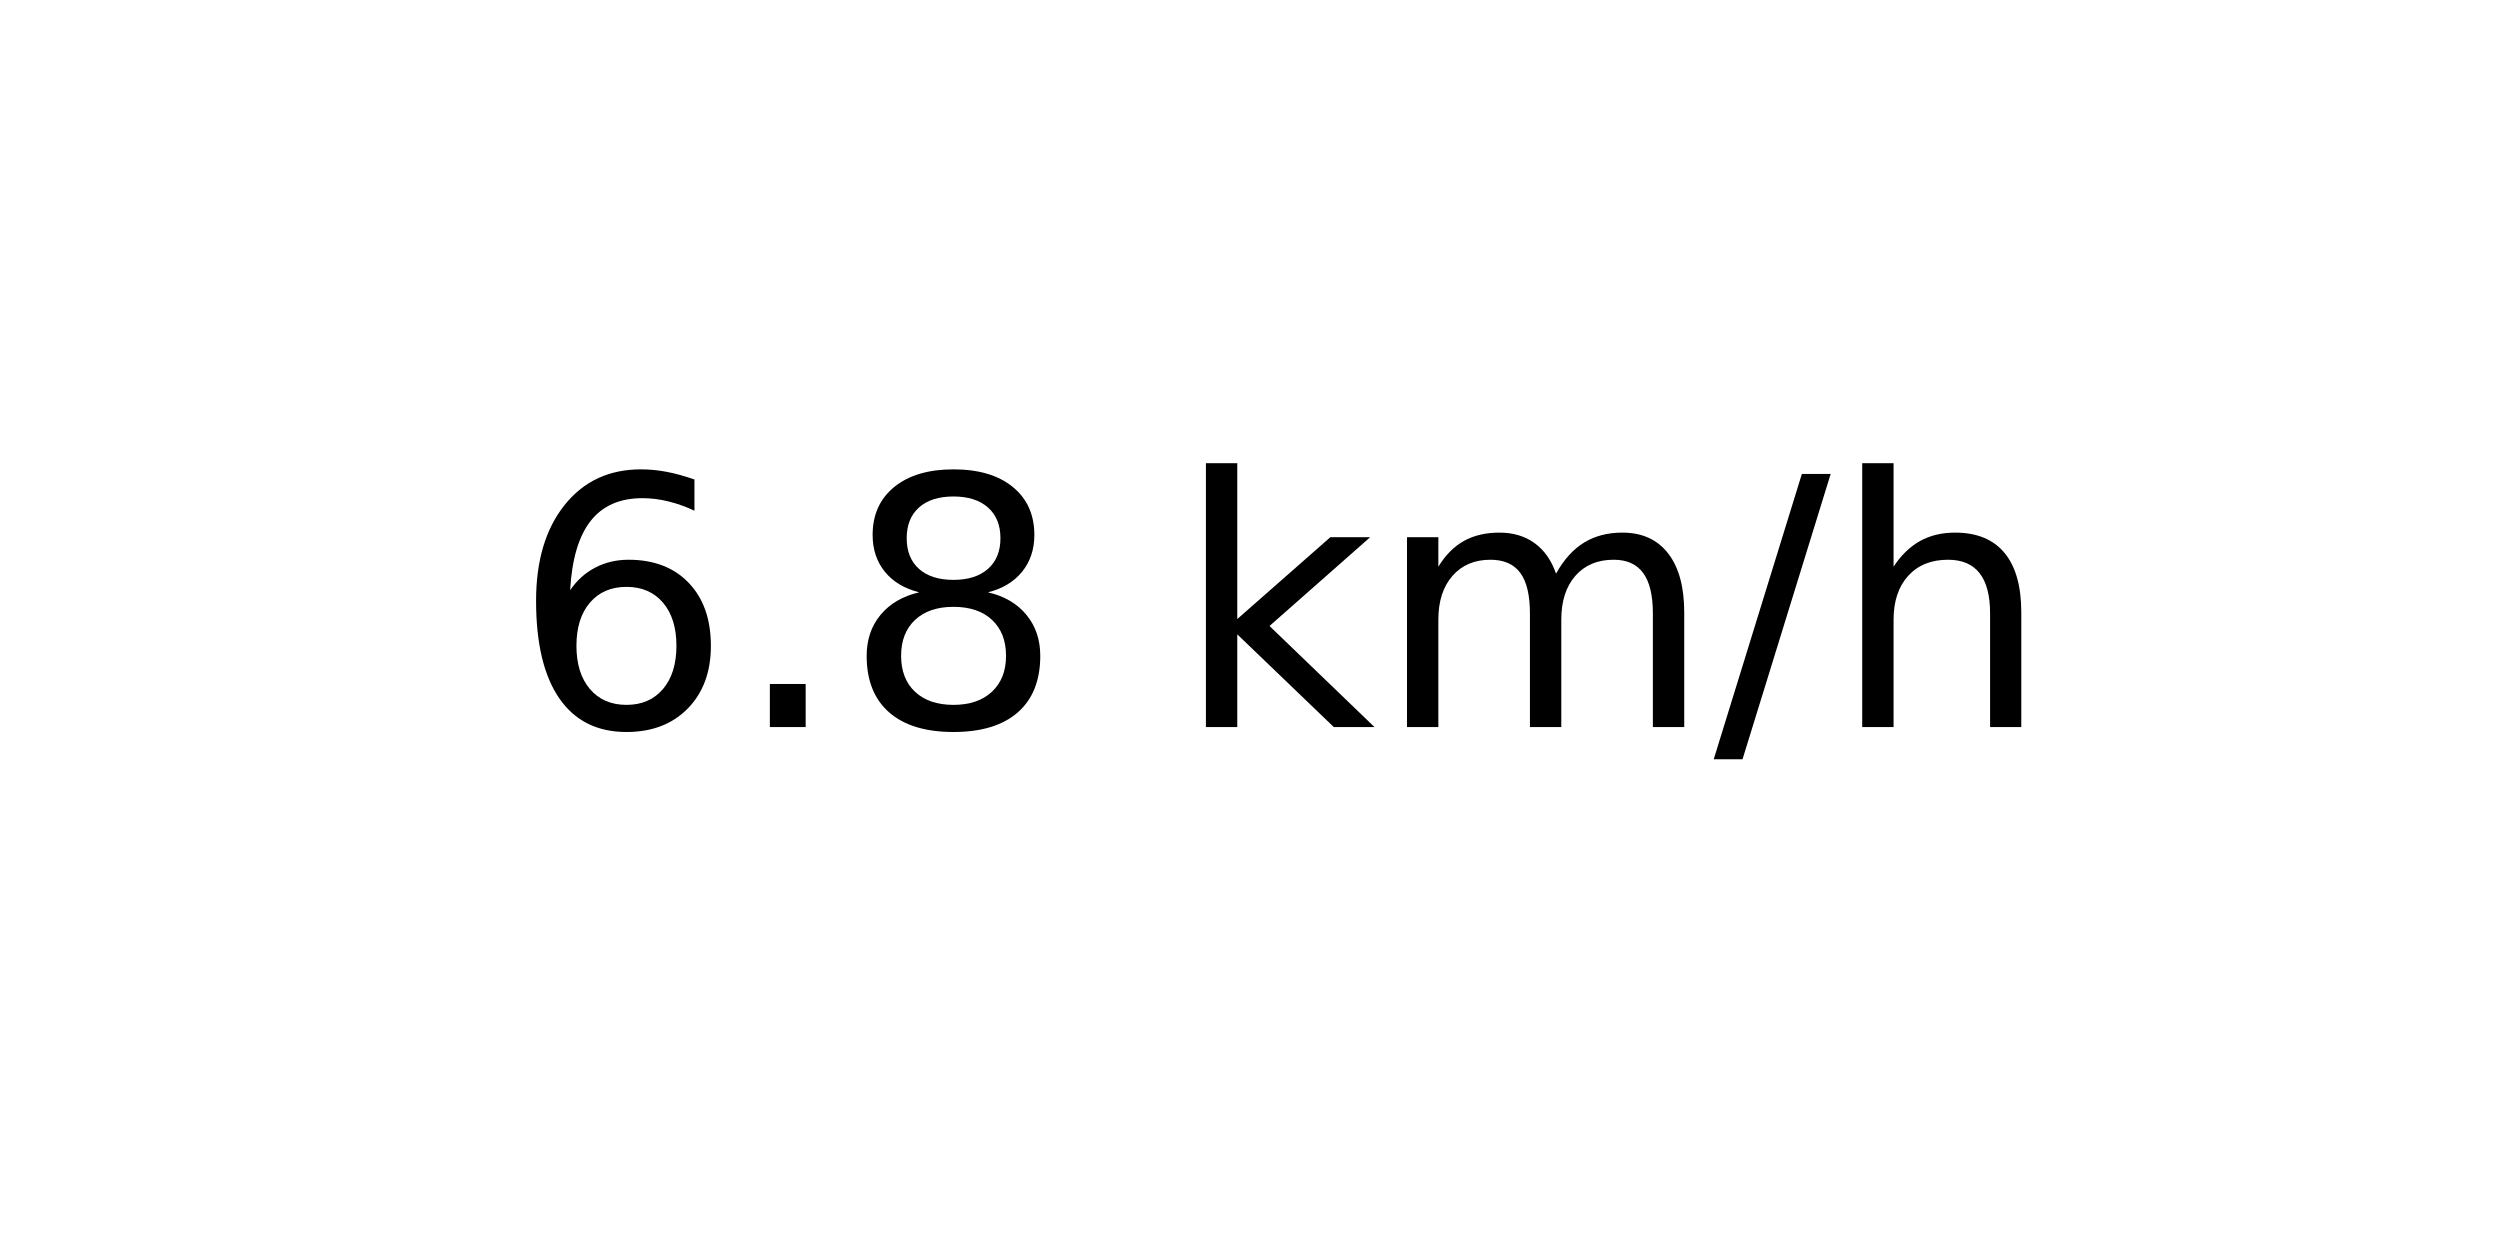
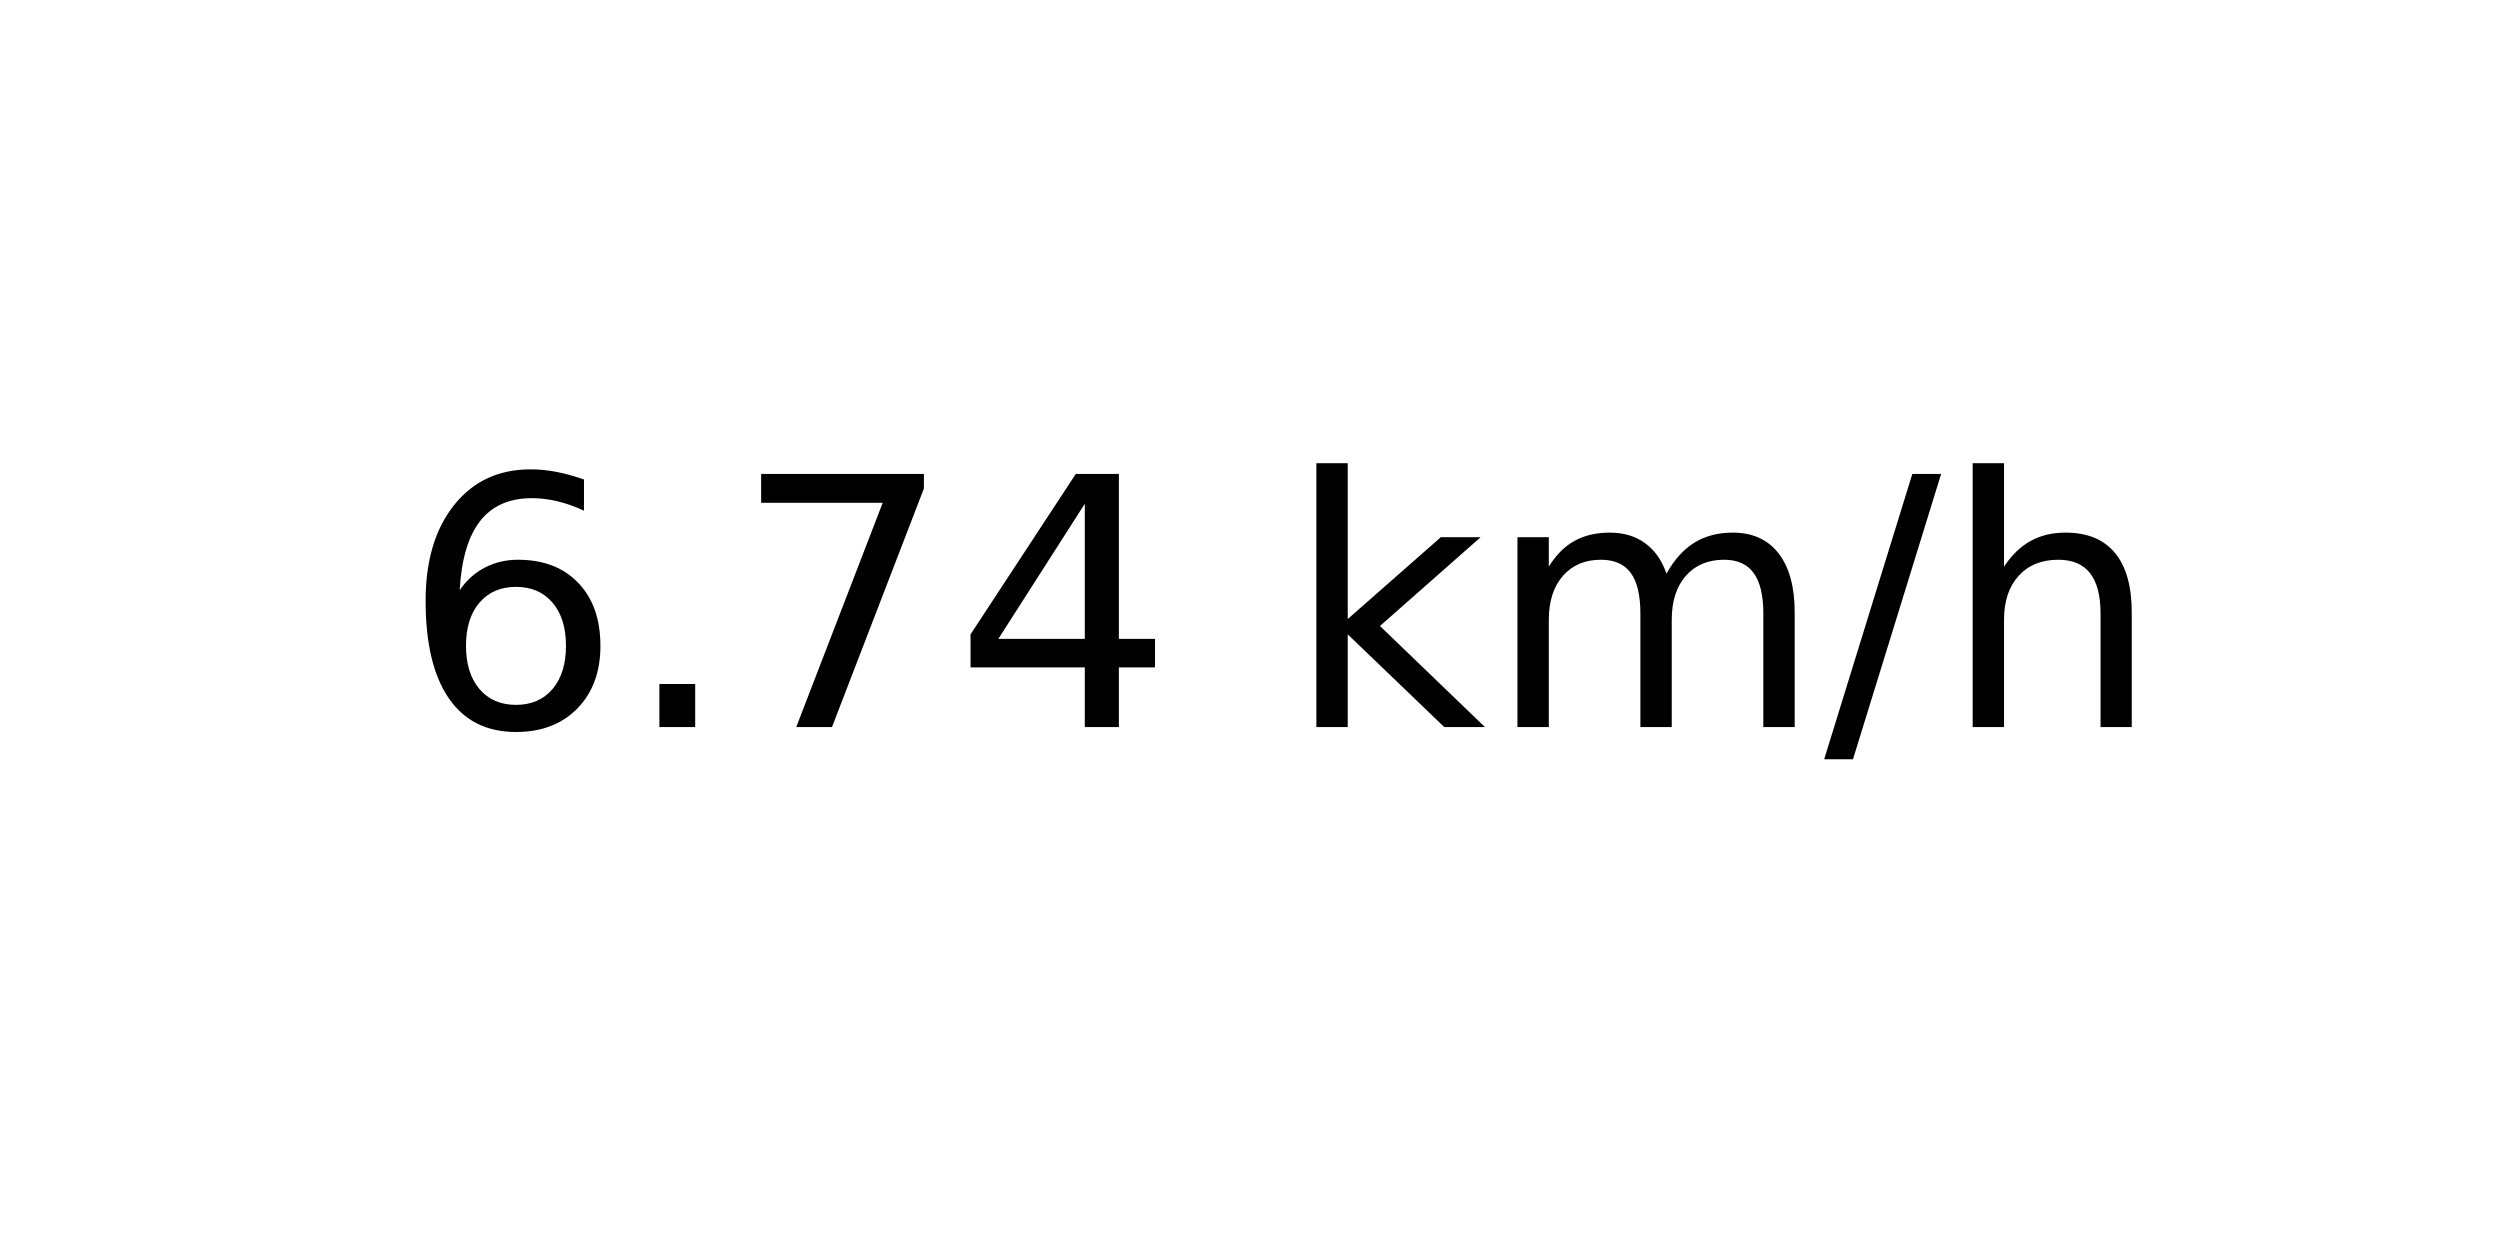
<svg xmlns="http://www.w3.org/2000/svg" xmlns:xlink="http://www.w3.org/1999/xlink" width="72pt" height="36pt" viewBox="0 0 72 36" version="1.1">
  <defs>
    <style type="text/css">*{stroke-linejoin: round; stroke-linecap: butt}</style>
  </defs>
  <g id="figure_1">
    <g id="axes_1">
      <g id="text_1">
-         <g transform="translate(14.74062 20.93937) scale(0.1 -0.1)">
+         <g transform="translate(11.55937 20.93937) scale(0.1 -0.1)">
          <defs>
            <path id="DejaVuSans-36" d="M 2113 2584  Q 1688 2584 1439 2293  Q 1191 2003 1191 1497  Q 1191 994 1439 701  Q 1688 409 2113 409  Q 2538 409 2786 701  Q 3034 994 3034 1497  Q 3034 2003 2786 2293  Q 2538 2584 2113 2584  z M 3366 4563  L 3366 3988  Q 3128 4100 2886 4159  Q 2644 4219 2406 4219  Q 1781 4219 1451 3797  Q 1122 3375 1075 2522  Q 1259 2794 1537 2939  Q 1816 3084 2150 3084  Q 2853 3084 3261 2657  Q 3669 2231 3669 1497  Q 3669 778 3244 343  Q 2819 -91 2113 -91  Q 1303 -91 875 529  Q 447 1150 447 2328  Q 447 3434 972 4092  Q 1497 4750 2381 4750  Q 2619 4750 2861 4703  Q 3103 4656 3366 4563  z " transform="scale(0.015625)" />
            <path id="DejaVuSans-2e" d="M 684 794  L 1344 794  L 1344 0  L 684 0  L 684 794  z " transform="scale(0.015625)" />
-             <path id="DejaVuSans-38" d="M 2034 2216  Q 1584 2216 1326 1975  Q 1069 1734 1069 1313  Q 1069 891 1326 650  Q 1584 409 2034 409  Q 2484 409 2743 651  Q 3003 894 3003 1313  Q 3003 1734 2745 1975  Q 2488 2216 2034 2216  z M 1403 2484  Q 997 2584 770 2862  Q 544 3141 544 3541  Q 544 4100 942 4425  Q 1341 4750 2034 4750  Q 2731 4750 3128 4425  Q 3525 4100 3525 3541  Q 3525 3141 3298 2862  Q 3072 2584 2669 2484  Q 3125 2378 3379 2068  Q 3634 1759 3634 1313  Q 3634 634 3220 271  Q 2806 -91 2034 -91  Q 1263 -91 848 271  Q 434 634 434 1313  Q 434 1759 690 2068  Q 947 2378 1403 2484  z M 1172 3481  Q 1172 3119 1398 2916  Q 1625 2713 2034 2713  Q 2441 2713 2670 2916  Q 2900 3119 2900 3481  Q 2900 3844 2670 4047  Q 2441 4250 2034 4250  Q 1625 4250 1398 4047  Q 1172 3844 1172 3481  z " transform="scale(0.015625)" />
+             <path id="DejaVuSans-37" d="M 525 4666  L 3525 4666  L 3525 4397  L 1831 0  L 1172 0  L 2766 4134  L 525 4134  L 525 4666  z " transform="scale(0.015625)" />
+             <path id="DejaVuSans-34" d="M 2419 4116  L 825 1625  L 2419 1625  L 2419 4116  z M 2253 4666  L 3047 4666  L 3047 1625  L 3713 1625  L 3713 1100  L 3047 1100  L 3047 0  L 2419 0  L 2419 1100  L 313 1100  L 313 1709  L 2253 4666  z " transform="scale(0.015625)" />
            <path id="DejaVuSans-20" transform="scale(0.015625)" />
            <path id="DejaVuSans-6b" d="M 581 4863  L 1159 4863  L 1159 1991  L 2875 3500  L 3609 3500  L 1753 1863  L 3688 0  L 2938 0  L 1159 1709  L 1159 0  L 581 0  L 581 4863  z " transform="scale(0.015625)" />
            <path id="DejaVuSans-6d" d="M 3328 2828  Q 3544 3216 3844 3400  Q 4144 3584 4550 3584  Q 5097 3584 5394 3201  Q 5691 2819 5691 2113  L 5691 0  L 5113 0  L 5113 2094  Q 5113 2597 4934 2840  Q 4756 3084 4391 3084  Q 3944 3084 3684 2787  Q 3425 2491 3425 1978  L 3425 0  L 2847 0  L 2847 2094  Q 2847 2600 2669 2842  Q 2491 3084 2119 3084  Q 1678 3084 1418 2786  Q 1159 2488 1159 1978  L 1159 0  L 581 0  L 581 3500  L 1159 3500  L 1159 2956  Q 1356 3278 1631 3431  Q 1906 3584 2284 3584  Q 2666 3584 2933 3390  Q 3200 3197 3328 2828  z " transform="scale(0.015625)" />
            <path id="DejaVuSans-2f" d="M 1625 4666  L 2156 4666  L 531 -594  L 0 -594  L 1625 4666  z " transform="scale(0.015625)" />
            <path id="DejaVuSans-68" d="M 3513 2113  L 3513 0  L 2938 0  L 2938 2094  Q 2938 2591 2744 2837  Q 2550 3084 2163 3084  Q 1697 3084 1428 2787  Q 1159 2491 1159 1978  L 1159 0  L 581 0  L 581 4863  L 1159 4863  L 1159 2956  Q 1366 3272 1645 3428  Q 1925 3584 2291 3584  Q 2894 3584 3203 3211  Q 3513 2838 3513 2113  z " transform="scale(0.015625)" />
          </defs>
          <use xlink:href="#DejaVuSans-36" />
          <use xlink:href="#DejaVuSans-2e" x="63.623" />
-           <use xlink:href="#DejaVuSans-38" x="95.41" />
-           <use xlink:href="#DejaVuSans-20" x="159.033" />
-           <use xlink:href="#DejaVuSans-6b" x="190.82" />
-           <use xlink:href="#DejaVuSans-6d" x="248.73" />
-           <use xlink:href="#DejaVuSans-2f" x="346.143" />
-           <use xlink:href="#DejaVuSans-68" x="379.834" />
+           <use xlink:href="#DejaVuSans-37" x="95.41" />
+           <use xlink:href="#DejaVuSans-34" x="159.033" />
+           <use xlink:href="#DejaVuSans-20" x="222.656" />
+           <use xlink:href="#DejaVuSans-6b" x="254.443" />
+           <use xlink:href="#DejaVuSans-6d" x="312.354" />
+           <use xlink:href="#DejaVuSans-2f" x="409.766" />
+           <use xlink:href="#DejaVuSans-68" x="443.457" />
        </g>
      </g>
    </g>
  </g>
</svg>
